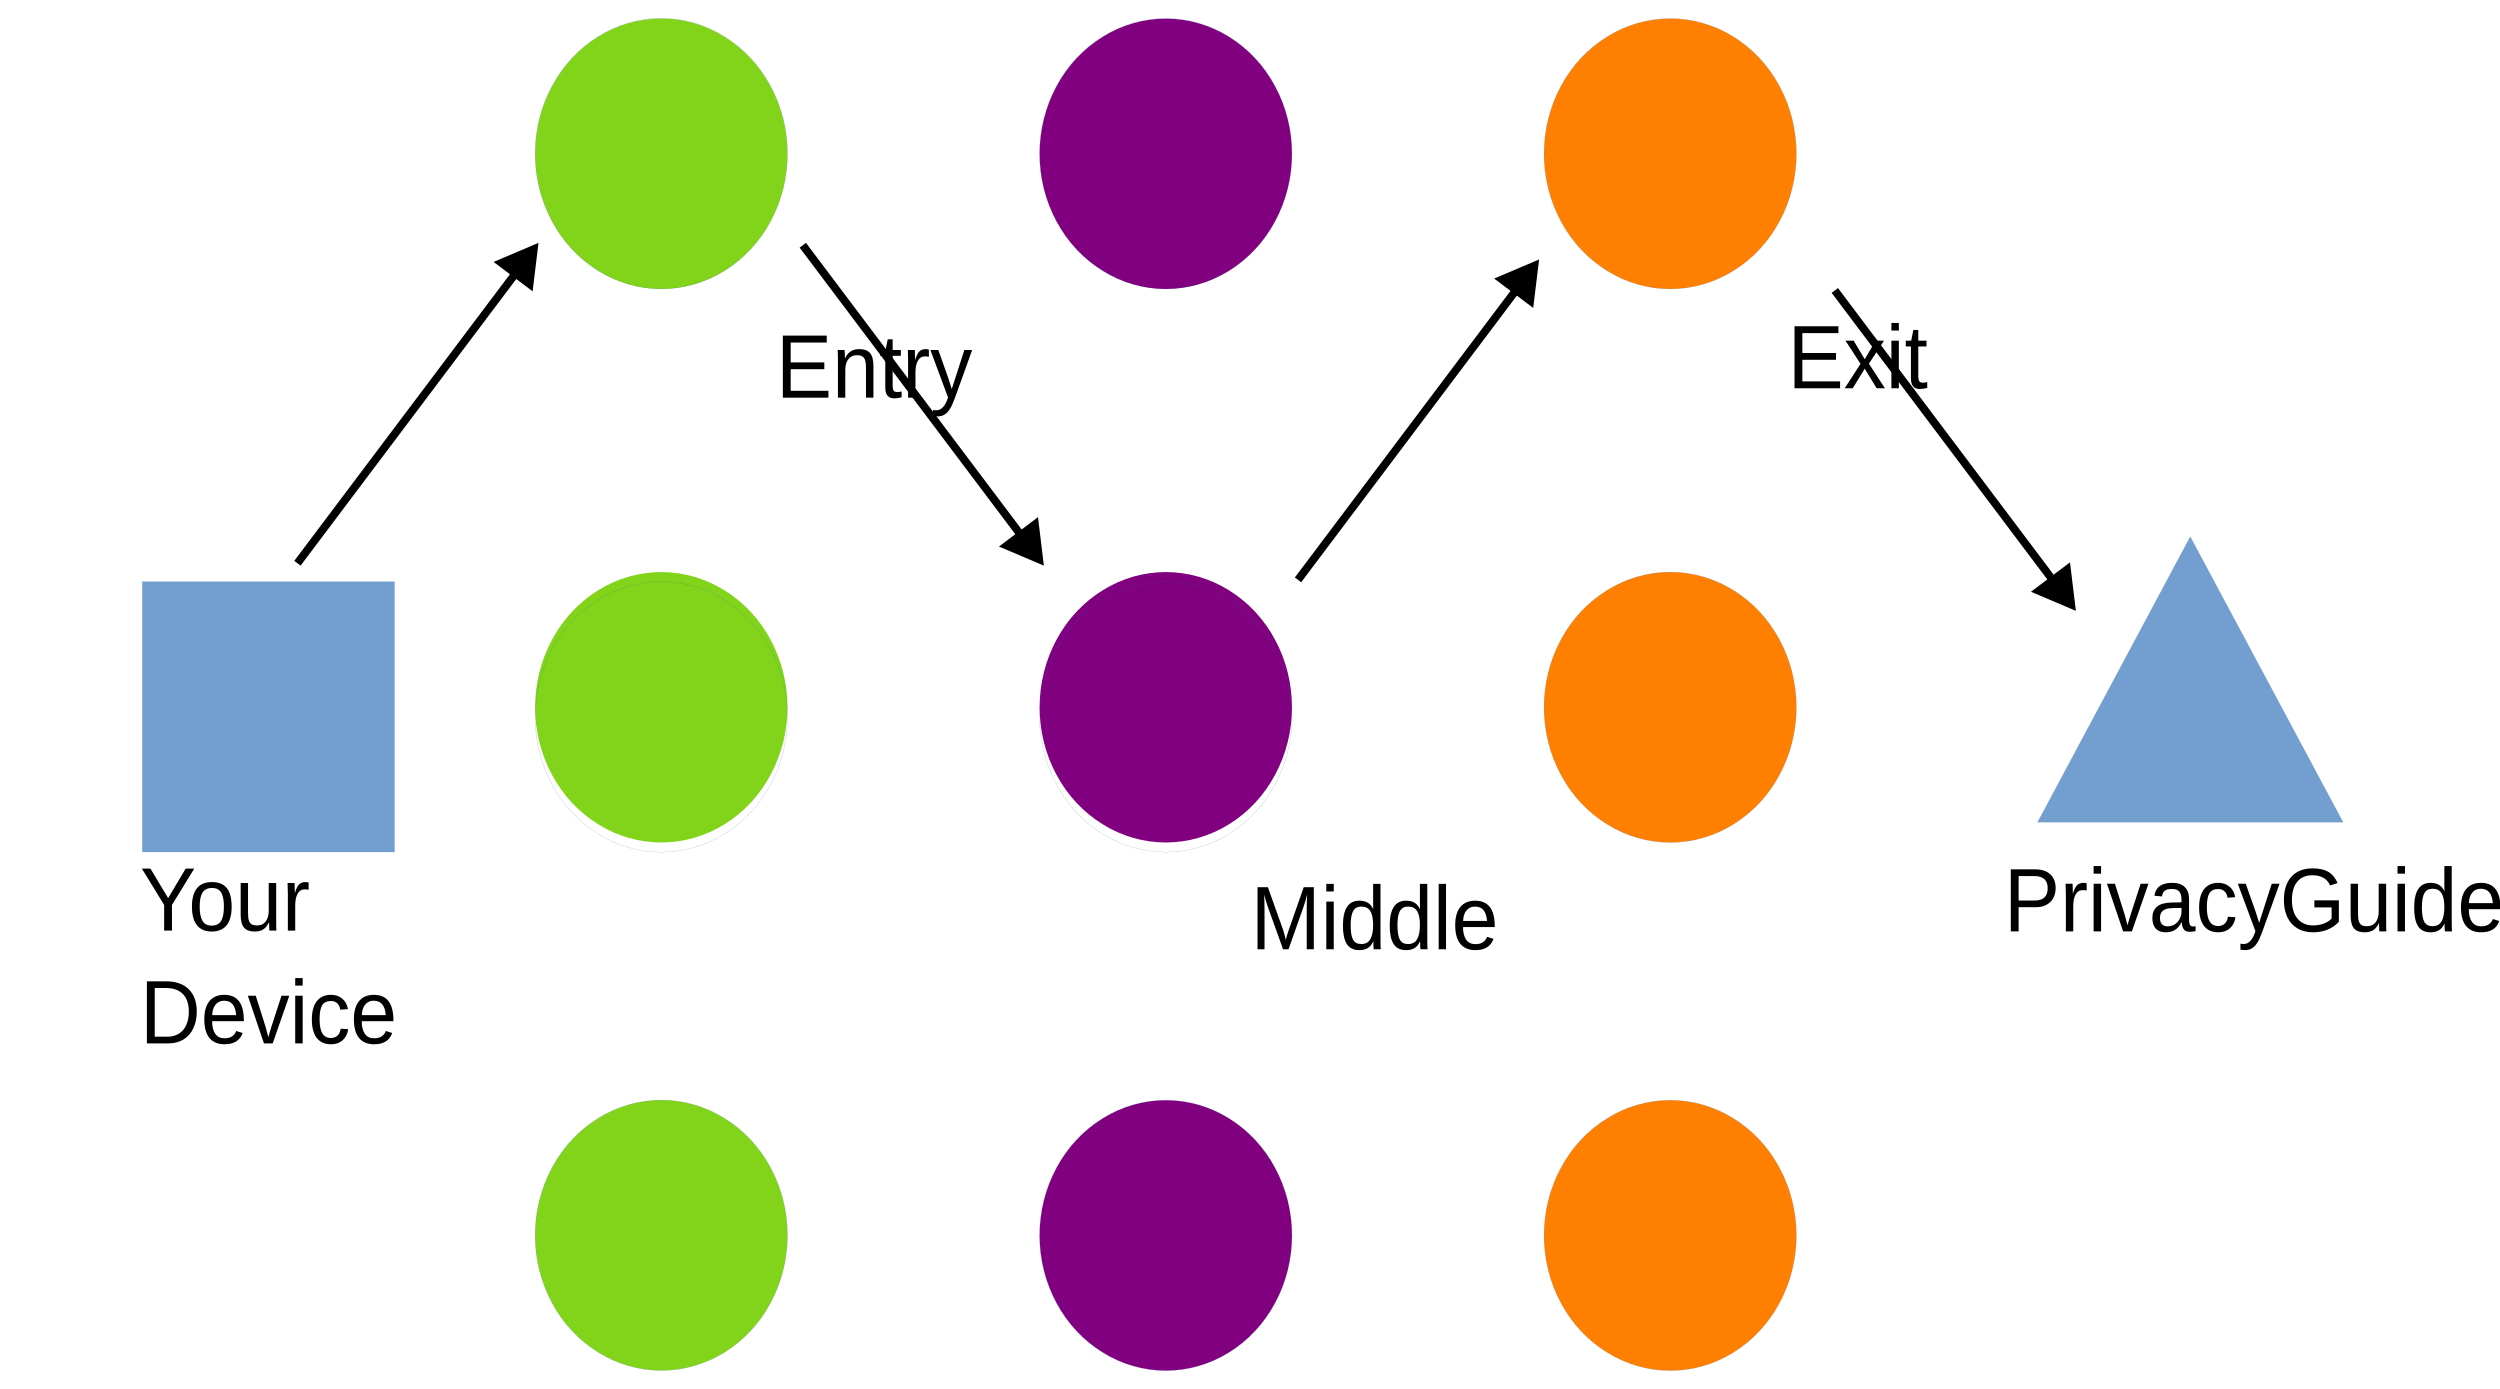
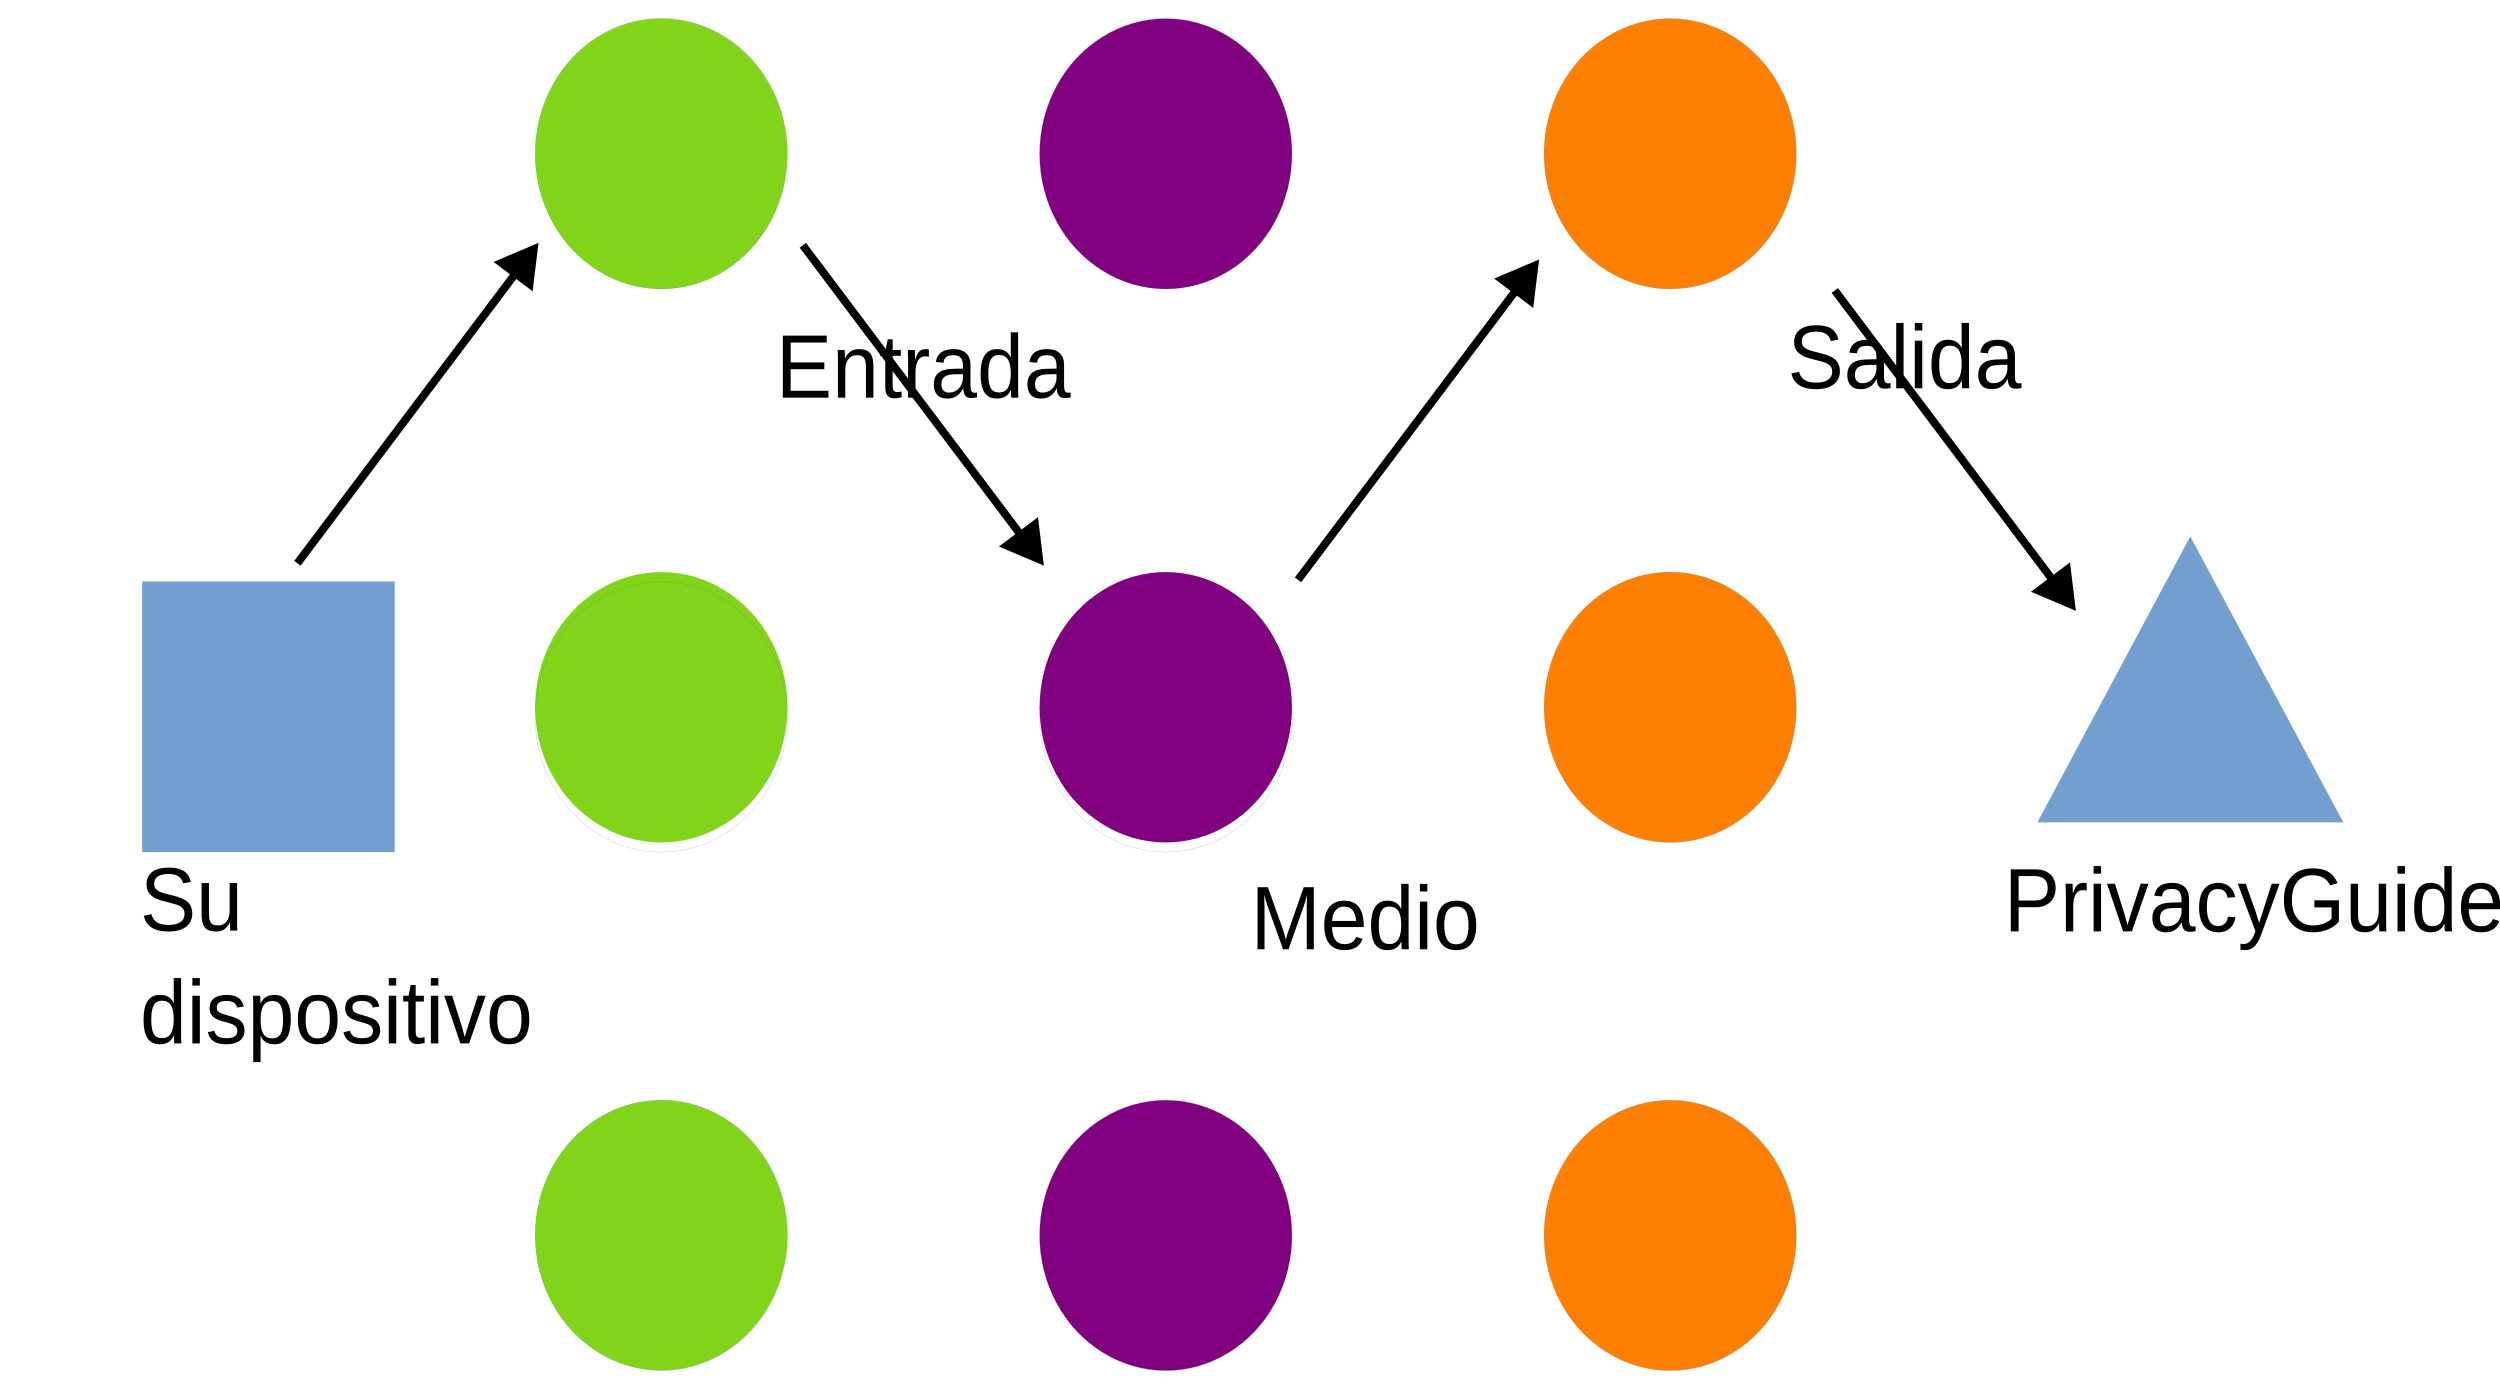
<svg xmlns="http://www.w3.org/2000/svg" width="1530" height="850" version="1.1" viewBox="0 0 404.81 224.9">
  <path d="m43.472 137.96h-20.432v-43.788h40.842v43.788z" fill="#729fcf" fill-rule="evenodd" />
  <path d="m43.472 137.96h-20.432v-43.788h40.842v43.788h-20.41" fill="none" stroke="#3465a4" stroke-linecap="round" stroke-linejoin="round" stroke-width=".022px" />
  <path d="m127.51 24.896c0 3.839-0.943 7.631-2.744 10.964-1.78 3.31-4.374 6.091-7.461 7.999-3.109 1.931-6.646 2.942-10.227 2.942-3.58 0-7.118-1.011-10.205-2.942-3.109-1.908-5.703-4.689-7.482-7.999-1.801-3.333-2.744-7.126-2.744-10.964 0-3.839 0.943-7.631 2.744-10.941 1.78-3.333 4.374-6.114 7.461-8.022 3.109-1.931 6.646-2.942 10.227-2.942 3.58 0 7.118 1.011 10.205 2.942 3.109 1.908 5.703 4.689 7.482 8.022 1.801 3.31 2.744 7.103 2.744 10.941z" fill="#81d41a" fill-rule="evenodd" />
  <path d="m127.51 24.862c0 3.839-0.943 7.631-2.744 10.964-1.78 3.31-4.374 6.091-7.461 7.999-3.109 1.931-6.646 2.942-10.227 2.942-3.58 0-7.118-1.011-10.205-2.942-3.109-1.908-5.703-4.689-7.482-7.999-1.801-3.333-2.744-7.126-2.744-10.964 0-3.839 0.943-7.631 2.744-10.941 1.78-3.333 4.374-6.114 7.461-8.022 3.109-1.931 6.646-2.942 10.227-2.942 3.58 0 7.118 1.011 10.205 2.942 3.109 1.908 5.703 4.689 7.482 8.022 1.801 3.31 2.744 7.103 2.744 10.941v0" fill="none" stroke="#3465a4" stroke-linecap="round" stroke-linejoin="round" stroke-width=".022px" />
  <path d="m209.2 24.919c0 3.839-0.943 7.608-2.744 10.941-1.78 3.333-4.374 6.091-7.461 7.999-3.109 1.931-6.646 2.942-10.227 2.942-3.58 0-7.118-1.011-10.205-2.942-3.109-1.908-5.703-4.666-7.482-7.999-1.801-3.333-2.744-7.103-2.744-10.941 0-3.862 0.943-7.631 2.744-10.964 1.779-3.333 4.374-6.091 7.482-7.999 3.087-1.931 6.625-2.942 10.205-2.942 3.58 0 7.118 1.011 10.227 2.942 3.087 1.908 5.681 4.666 7.461 7.999 1.801 3.333 2.744 7.103 2.744 10.964z" fill="#800080" fill-rule="evenodd" />
  <path d="m209.2 24.885c0 3.839-0.943 7.608-2.744 10.941-1.78 3.333-4.374 6.091-7.461 7.999-3.109 1.931-6.646 2.942-10.227 2.942-3.58 0-7.118-1.011-10.205-2.942-3.109-1.908-5.703-4.666-7.482-7.999-1.801-3.333-2.744-7.103-2.744-10.941 0-3.862 0.943-7.631 2.744-10.964 1.779-3.333 4.374-6.091 7.482-7.999 3.087-1.931 6.625-2.942 10.205-2.942 3.58 0 7.118 1.011 10.227 2.942 3.087 1.908 5.681 4.666 7.461 7.999 1.801 3.333 2.744 7.103 2.744 10.964" fill="none" stroke="#3465a4" stroke-linecap="round" stroke-linejoin="round" stroke-width=".022px" />
  <path d="m290.88 24.908c0 3.839-0.943 7.608-2.744 10.941-1.78 3.333-4.374 6.091-7.461 7.999-3.109 1.931-6.646 2.942-10.227 2.942-3.58 0-7.118-1.011-10.205-2.942-3.109-1.908-5.703-4.666-7.482-7.999-1.801-3.333-2.744-7.103-2.744-10.941 0-3.862 0.943-7.631 2.744-10.964 1.779-3.333 4.374-6.091 7.482-7.999 3.087-1.931 6.625-2.942 10.205-2.942 3.58 0 7.118 1.011 10.227 2.942 3.087 1.908 5.681 4.666 7.461 7.999 1.801 3.333 2.744 7.103 2.744 10.964z" fill="#ff8000" fill-rule="evenodd" />
  <path d="m290.88 24.908c0 3.839-0.943 7.608-2.744 10.941-1.78 3.333-4.374 6.091-7.461 7.999-3.109 1.931-6.646 2.942-10.227 2.942-3.58 0-7.118-1.011-10.205-2.942-3.109-1.908-5.703-4.666-7.482-7.999-1.801-3.333-2.744-7.103-2.744-10.941 0-3.862 0.943-7.631 2.744-10.964 1.779-3.333 4.374-6.091 7.482-7.999 3.087-1.931 6.625-2.942 10.205-2.942 3.58 0 7.118 1.011 10.227 2.942 3.087 1.908 5.681 4.666 7.461 7.999 1.801 3.333 2.744 7.103 2.744 10.964" fill="none" stroke="#3465a4" stroke-linecap="round" stroke-linejoin="round" stroke-width=".022px" />
  <path d="m127.51 114.54c0 3.839-0.943 7.608-2.744 10.941-1.78 3.333-4.374 6.091-7.461 7.999-3.109 1.931-6.646 2.942-10.227 2.942-3.58 0-7.118-1.011-10.205-2.942-3.109-1.908-5.703-4.666-7.482-7.999-1.801-3.333-2.744-7.103-2.744-10.941 0-3.862 0.943-7.631 2.744-10.964 1.78-3.333 4.374-6.091 7.461-7.999 3.109-1.931 6.646-2.942 10.227-2.942 3.58 0 7.118 1.011 10.205 2.942 3.109 1.908 5.703 4.666 7.482 7.999 1.801 3.333 2.744 7.103 2.744 10.964z" fill="#81d41a" fill-rule="evenodd" />
  <path d="m127.51 116.1c0 3.839-0.943 7.608-2.744 10.941-1.78 3.333-4.374 6.091-7.461 7.999-3.109 1.931-6.646 2.942-10.227 2.942-3.58 0-7.118-1.011-10.205-2.942-3.109-1.908-5.703-4.666-7.482-7.999-1.801-3.333-2.744-7.103-2.744-10.941 0-3.862 0.943-7.631 2.744-10.964 1.78-3.333 4.374-6.091 7.461-7.999 3.109-1.931 6.646-2.942 10.227-2.942 3.58 0 7.118 1.011 10.205 2.942 3.109 1.908 5.703 4.666 7.482 7.999 1.801 3.333 2.744 7.103 2.744 10.964" fill="none" stroke="#3465a4" stroke-linecap="round" stroke-linejoin="round" stroke-width=".022px" />
  <path d="m209.2 114.54c0 3.839-0.943 7.608-2.744 10.941-1.78 3.333-4.374 6.091-7.461 7.999-3.109 1.931-6.646 2.942-10.227 2.942-3.58 0-7.118-1.011-10.205-2.942-3.109-1.908-5.703-4.666-7.482-7.999-1.801-3.333-2.744-7.103-2.744-10.941 0-3.862 0.943-7.631 2.744-10.964 1.779-3.333 4.374-6.091 7.482-7.999 3.087-1.931 6.625-2.942 10.205-2.942 3.58 0 7.118 1.011 10.227 2.942 3.087 1.908 5.681 4.666 7.461 7.999 1.801 3.333 2.744 7.103 2.744 10.964z" fill="#800080" fill-rule="evenodd" />
  <path d="m209.2 116.1c0 3.839-0.943 7.608-2.744 10.941-1.78 3.333-4.374 6.091-7.461 7.999-3.109 1.931-6.646 2.942-10.227 2.942-3.58 0-7.118-1.011-10.205-2.942-3.109-1.908-5.703-4.666-7.482-7.999-1.801-3.333-2.744-7.103-2.744-10.941 0-3.862 0.943-7.631 2.744-10.964 1.779-3.333 4.374-6.091 7.482-7.999 3.087-1.931 6.625-2.942 10.205-2.942 3.58 0 7.118 1.011 10.227 2.942 3.087 1.908 5.681 4.666 7.461 7.999 1.801 3.333 2.744 7.103 2.744 10.964" fill="none" stroke="#3465a4" stroke-linecap="round" stroke-linejoin="round" stroke-width=".022px" />
  <path d="m290.88 114.54c0 3.839-0.943 7.608-2.744 10.941-1.78 3.333-4.374 6.091-7.461 7.999-3.109 1.931-6.646 2.942-10.227 2.942-3.58 0-7.118-1.011-10.205-2.942-3.109-1.908-5.703-4.666-7.482-7.999-1.801-3.333-2.744-7.103-2.744-10.941 0-3.862 0.943-7.631 2.744-10.964 1.779-3.333 4.374-6.091 7.482-7.999 3.087-1.931 6.625-2.942 10.205-2.942 3.58 0 7.118 1.011 10.227 2.942 3.087 1.908 5.681 4.666 7.461 7.999 1.801 3.333 2.744 7.103 2.744 10.964z" fill="#ff8000" fill-rule="evenodd" />
  <path d="m290.88 114.54c0 3.839-0.943 7.608-2.744 10.941-1.78 3.333-4.374 6.091-7.461 7.999-3.109 1.931-6.646 2.942-10.227 2.942-3.58 0-7.118-1.011-10.205-2.942-3.109-1.908-5.703-4.666-7.482-7.999-1.801-3.333-2.744-7.103-2.744-10.941 0-3.862 0.943-7.631 2.744-10.964 1.779-3.333 4.374-6.091 7.482-7.999 3.087-1.931 6.625-2.942 10.205-2.942 3.58 0 7.118 1.011 10.227 2.942 3.087 1.908 5.681 4.666 7.461 7.999 1.801 3.333 2.744 7.103 2.744 10.964" fill="none" stroke="#3465a4" stroke-linecap="round" stroke-linejoin="round" stroke-width=".022px" />
  <path d="m127.51 200.04c0 3.839-0.943 7.608-2.744 10.941-1.78 3.333-4.374 6.091-7.461 7.999-3.109 1.931-6.646 2.942-10.227 2.942-3.58 0-7.118-1.011-10.205-2.942-3.109-1.908-5.703-4.666-7.482-7.999-1.801-3.333-2.744-7.103-2.744-10.941 0-3.862 0.943-7.631 2.744-10.964 1.78-3.333 4.374-6.091 7.461-7.999 3.109-1.931 6.646-2.942 10.227-2.942 3.58 0 7.118 1.011 10.205 2.942 3.109 1.908 5.703 4.666 7.482 7.999 1.801 3.333 2.744 7.103 2.744 10.964z" fill="#81d41a" fill-rule="evenodd" />
  <path d="m127.51 200.04c0 3.839-0.943 7.608-2.744 10.941-1.78 3.333-4.374 6.091-7.461 7.999-3.109 1.931-6.646 2.942-10.227 2.942-3.58 0-7.118-1.011-10.205-2.942-3.109-1.908-5.703-4.666-7.482-7.999-1.801-3.333-2.744-7.103-2.744-10.941 0-3.862 0.943-7.631 2.744-10.964 1.78-3.333 4.374-6.091 7.461-7.999 3.109-1.931 6.646-2.942 10.227-2.942 3.58 0 7.118 1.011 10.205 2.942 3.109 1.908 5.703 4.666 7.482 7.999 1.801 3.333 2.744 7.103 2.744 10.964" fill="none" stroke="#3465a4" stroke-linecap="round" stroke-linejoin="round" stroke-width=".022px" />
  <path d="m209.2 200.06c0 3.839-0.943 7.608-2.744 10.941-1.78 3.333-4.374 6.091-7.461 7.999-3.109 1.931-6.646 2.942-10.227 2.942-3.58 0-7.118-1.011-10.205-2.942-3.109-1.908-5.703-4.666-7.482-7.999-1.801-3.333-2.744-7.103-2.744-10.941 0-3.862 0.943-7.631 2.744-10.964 1.779-3.333 4.374-6.091 7.482-7.999 3.087-1.931 6.625-2.942 10.205-2.942 3.58 0 7.118 1.011 10.227 2.942 3.087 1.908 5.681 4.666 7.461 7.999 1.801 3.333 2.744 7.103 2.744 10.964z" fill="#800080" fill-rule="evenodd" />
  <path d="m209.2 200.06c0 3.839-0.943 7.608-2.744 10.941-1.78 3.333-4.374 6.091-7.461 7.999-3.109 1.931-6.646 2.942-10.227 2.942-3.58 0-7.118-1.011-10.205-2.942-3.109-1.908-5.703-4.666-7.482-7.999-1.801-3.333-2.744-7.103-2.744-10.941 0-3.862 0.943-7.631 2.744-10.964 1.779-3.333 4.374-6.091 7.482-7.999 3.087-1.931 6.625-2.942 10.205-2.942 3.58 0 7.118 1.011 10.227 2.942 3.087 1.908 5.681 4.666 7.461 7.999 1.801 3.333 2.744 7.103 2.744 10.964" fill="none" stroke="#3465a4" stroke-linecap="round" stroke-linejoin="round" stroke-width=".022px" />
  <path d="m290.88 200.06c0 3.839-0.943 7.608-2.744 10.941-1.78 3.333-4.374 6.091-7.461 7.999-3.109 1.931-6.646 2.942-10.227 2.942-3.58 0-7.118-1.011-10.205-2.942-3.109-1.908-5.703-4.666-7.482-7.999-1.801-3.333-2.744-7.103-2.744-10.941 0-3.862 0.943-7.631 2.744-10.964 1.779-3.333 4.374-6.091 7.482-7.999 3.087-1.931 6.625-2.942 10.205-2.942 3.58 0 7.118 1.011 10.227 2.942 3.087 1.908 5.681 4.666 7.461 7.999 1.801 3.333 2.744 7.103 2.744 10.964z" fill="#ff8000" fill-rule="evenodd" />
  <path d="m290.88 200.06c0 3.839-0.943 7.608-2.744 10.941-1.78 3.333-4.374 6.091-7.461 7.999-3.109 1.931-6.646 2.942-10.227 2.942-3.58 0-7.118-1.011-10.205-2.942-3.109-1.908-5.703-4.666-7.482-7.999-1.801-3.333-2.744-7.103-2.744-10.941 0-3.862 0.943-7.631 2.744-10.964 1.779-3.333 4.374-6.091 7.482-7.999 3.087-1.931 6.625-2.942 10.205-2.942 3.58 0 7.118 1.011 10.227 2.942 3.087 1.908 5.681 4.666 7.461 7.999 1.801 3.333 2.744 7.103 2.744 10.964" fill="none" stroke="#3465a4" stroke-linecap="round" stroke-linejoin="round" stroke-width=".022px" />
  <path d="m354.66 86.912 24.741 46.225h-49.46z" fill="#729fcf" fill-rule="evenodd" />
  <path d="m354.66 86.912 24.741 46.225h-49.46l24.719-46.225" fill="none" stroke="#3465a4" stroke-linecap="round" stroke-linejoin="round" stroke-width=".022px" />
  <g font-family="'Liberation Sans'" font-size="14.105px" font-weight="400" letter-spacing="0px" stroke-width=".589" word-spacing="0px">
    <text transform="scale(.96579 1.0354)" x="23.469" y="145.543" style="line-height:125%" xml:space="preserve">
-       <tspan x="23.469" y="145.543">Your</tspan>
-       <tspan x="23.469" y="163.174">Device</tspan>
+       <tspan x="23.469" y="145.543">Su</tspan>
+       <tspan x="23.469" y="163.174">dispositivo</tspan>
    </text>
    <text transform="scale(.96579 1.0354)" x="94.824" y="62.192" style="line-height:125%" xml:space="preserve">
      <tspan x="94.824" y="62.192" fill="#000000" stroke-width=".589">
-         <tspan dx="0" dy="0" fill="#000000" font-family="'Liberation Sans'" font-size="14.105px" font-weight="400" stroke-width=".589">Entry</tspan>
+         <tspan dx="0" dy="0" fill="#000000" font-family="'Liberation Sans'" font-size="14.105px" font-weight="400" stroke-width=".589">Entrada</tspan>
      </tspan>
    </text>
    <text transform="scale(.96579 1.0354)" x="174.411" y="148.455" style="line-height:125%" xml:space="preserve">
      <tspan x="174.411" y="148.455" fill="#000000" stroke-width=".589">
-         <tspan dx="0" dy="0" fill="#000000" font-family="'Liberation Sans'" font-size="14.105px" font-weight="400" stroke-width=".589">Middle</tspan>
+         <tspan dx="0" dy="0" fill="#000000" font-family="'Liberation Sans'" font-size="14.105px" font-weight="400" stroke-width=".589">Medio</tspan>
      </tspan>
    </text>
    <text transform="scale(.96579 1.0354)" x="264.444" y="60.727" style="line-height:125%" xml:space="preserve">
      <tspan x="264.444" y="60.727" fill="#000000" stroke-width=".589">
-         <tspan dx="0" dy="0" fill="#000000" font-family="'Liberation Sans'" font-size="14.105px" font-weight="400" stroke-width=".589">Exit</tspan>
+         <tspan dx="0" dy="0" fill="#000000" font-family="'Liberation Sans'" font-size="14.105px" font-weight="400" stroke-width=".589">Salida</tspan>
      </tspan>
    </text>
    <text transform="scale(.96579 1.0354)" x="300.706" y="145.665" style="line-height:125%" xml:space="preserve">
      <tspan x="300.706" y="145.665" fill="#000000" stroke-width=".589">
        <tspan dx="0" dy="0" fill="#000000" font-family="'Liberation Sans'" font-size="14.105px" font-weight="400" stroke-width=".589">PrivacyGuides.org</tspan>
      </tspan>
    </text>
  </g>
  <g transform="matrix(1,0,0,-1,78.4,132.26)">
    <path d="m87.371 43.93-36.295 48.232 1.027 0.773 36.295-48.232z" color="#000000" style="-inkscape-stroke:none" />
    <g fill-rule="evenodd">
      <path d="m90.114 41.352-0.775 6.376-5.137-3.865z" color="#000000" stroke-width=".643pt" style="-inkscape-stroke:none" />
      <path d="m90.629 40.668-0.682 0.289-6.596 2.801 6.324 4.76zm-1.029 1.367-0.596 4.902-3.949-2.971z" color="#000000" style="-inkscape-stroke:none" />
    </g>
  </g>
  <g transform="translate(158.59,1.3477)">
    <path d="m87.371 43.93-36.295 48.232 1.027 0.773 36.295-48.232z" color="#000000" style="-inkscape-stroke:none" />
    <g fill-rule="evenodd">
      <path d="m90.114 41.352-0.775 6.376-5.137-3.865z" color="#000000" stroke-width=".643pt" style="-inkscape-stroke:none" />
      <path d="m90.629 40.668-0.682 0.289-6.596 2.801 6.324 4.76zm-1.029 1.367-0.596 4.902-3.949-2.971z" color="#000000" style="-inkscape-stroke:none" />
    </g>
  </g>
  <g transform="matrix(1,0,0,-1,245.51,139.58)">
    <path d="m87.371 43.93-36.295 48.232 1.027 0.773 36.295-48.232z" color="#000000" style="-inkscape-stroke:none" />
    <g fill-rule="evenodd">
      <path d="m90.114 41.352-0.775 6.376-5.137-3.865z" color="#000000" stroke-width=".643pt" style="-inkscape-stroke:none" />
      <path d="m90.629 40.668-0.682 0.289-6.596 2.801 6.324 4.76zm-1.029 1.367-0.596 4.902-3.949-2.971z" color="#000000" style="-inkscape-stroke:none" />
    </g>
  </g>
  <g transform="translate(-3.4347 -1.3434)">
    <path d="m87.371 43.93-36.295 48.232 1.027 0.773 36.295-48.232z" color="#000000" style="-inkscape-stroke:none" />
    <g fill-rule="evenodd">
      <path d="m90.114 41.352-0.775 6.376-5.137-3.865z" color="#000000" stroke-width=".643pt" style="-inkscape-stroke:none" />
      <path d="m90.629 40.668-0.682 0.289-6.596 2.801 6.324 4.76zm-1.029 1.367-0.596 4.902-3.949-2.971z" color="#000000" style="-inkscape-stroke:none" />
    </g>
  </g>
</svg>
